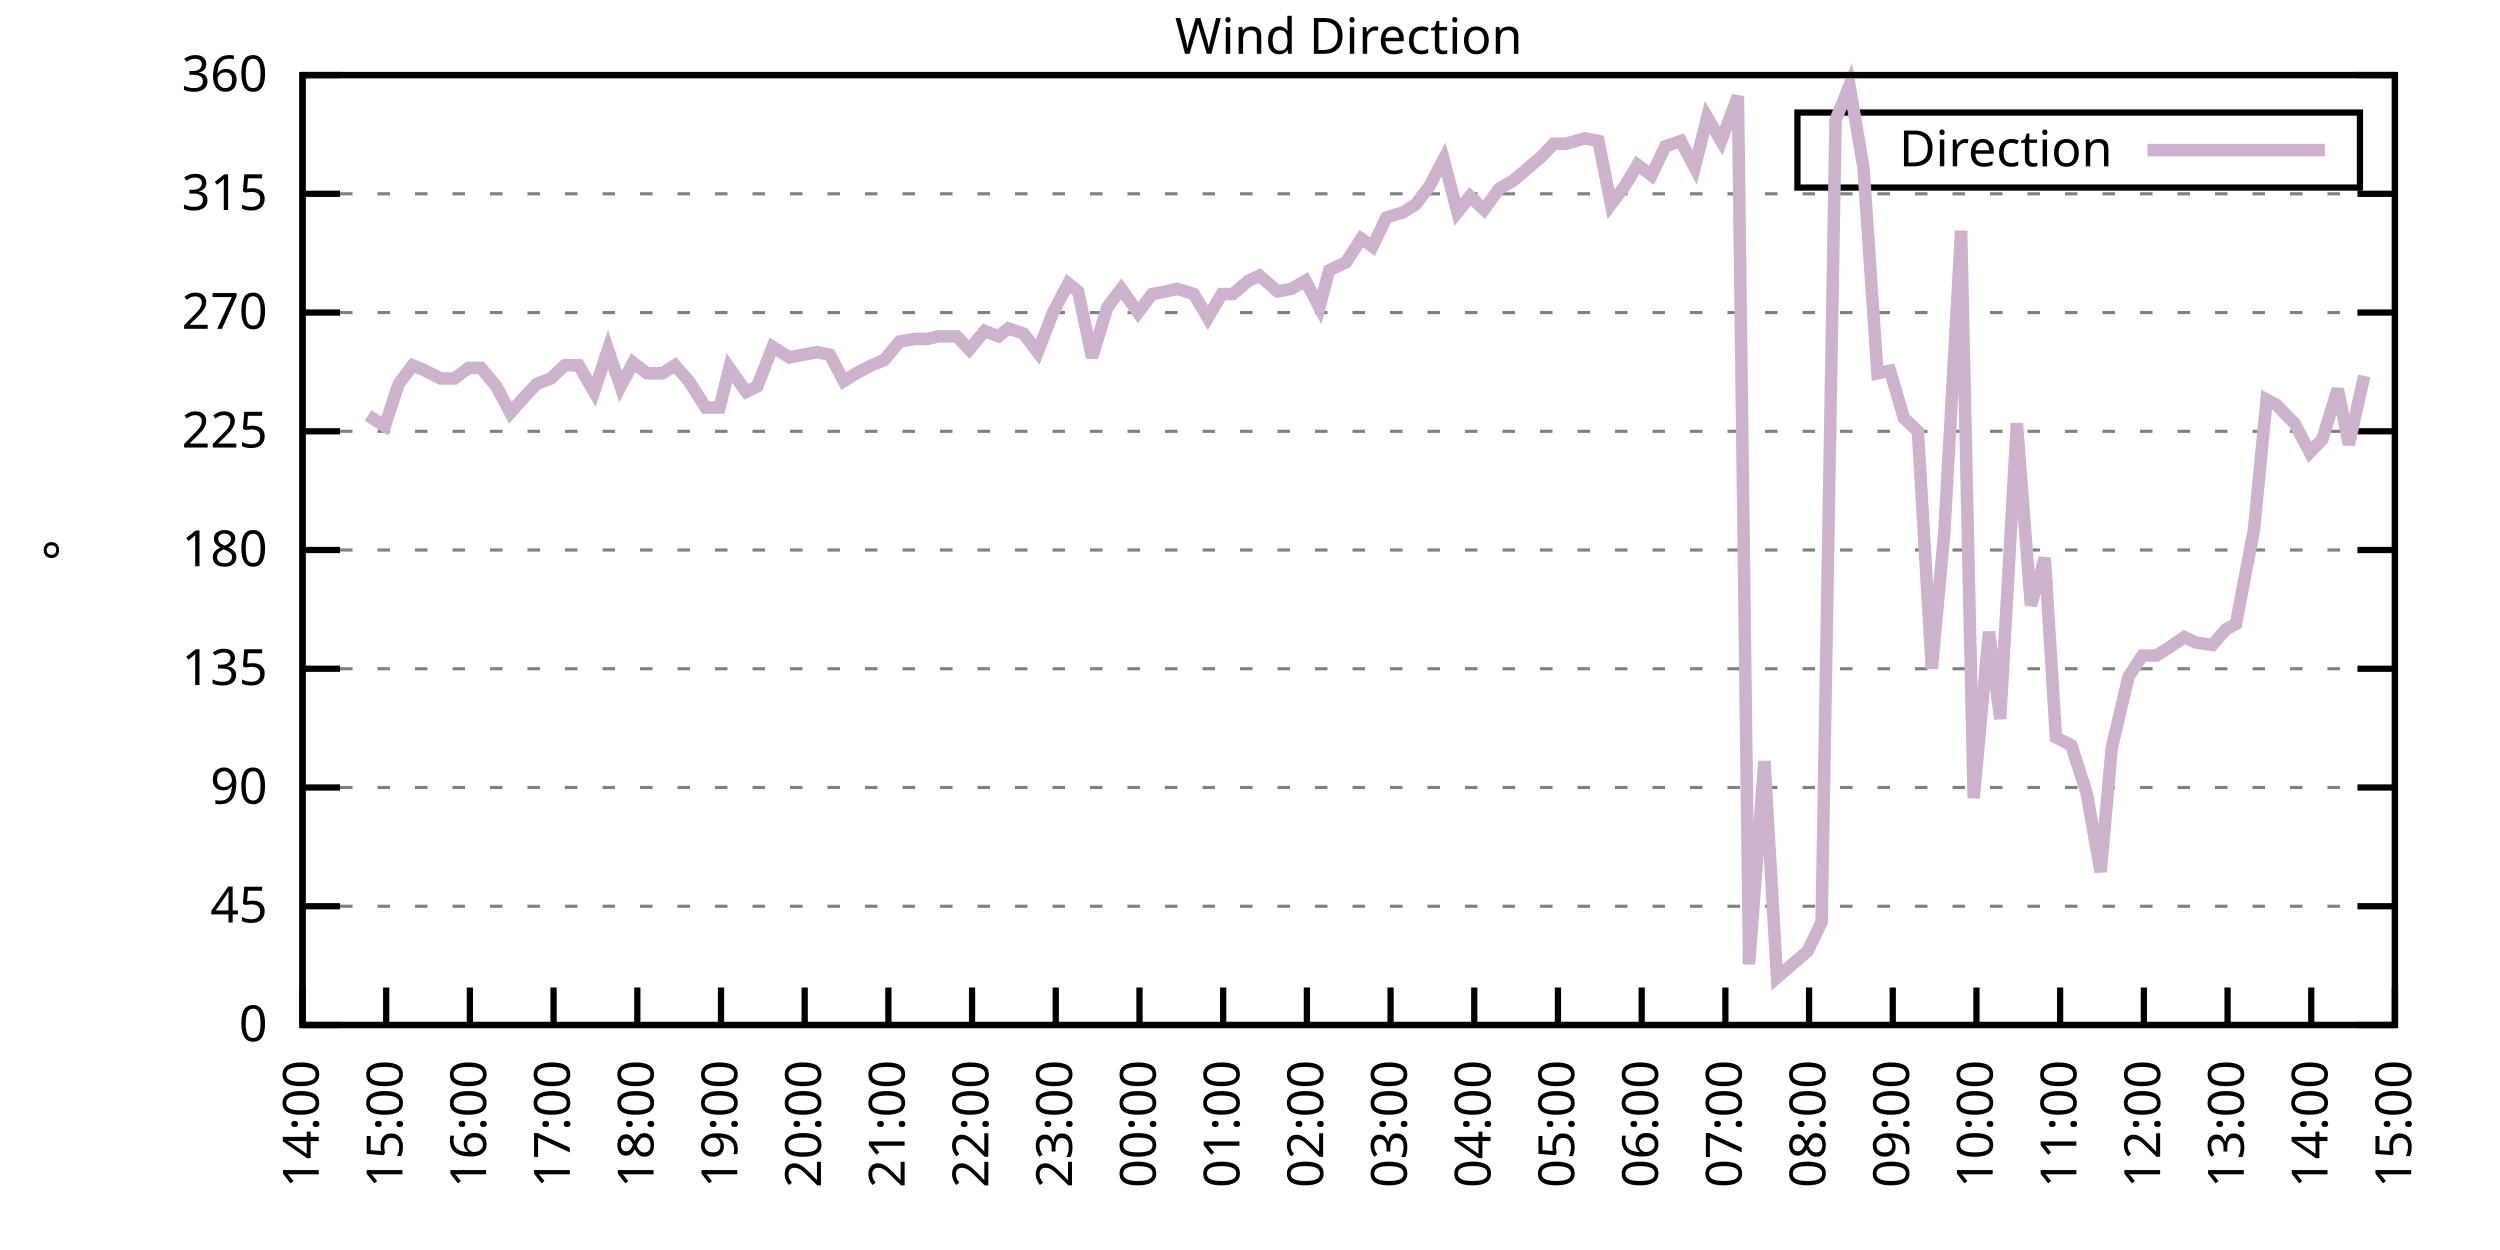
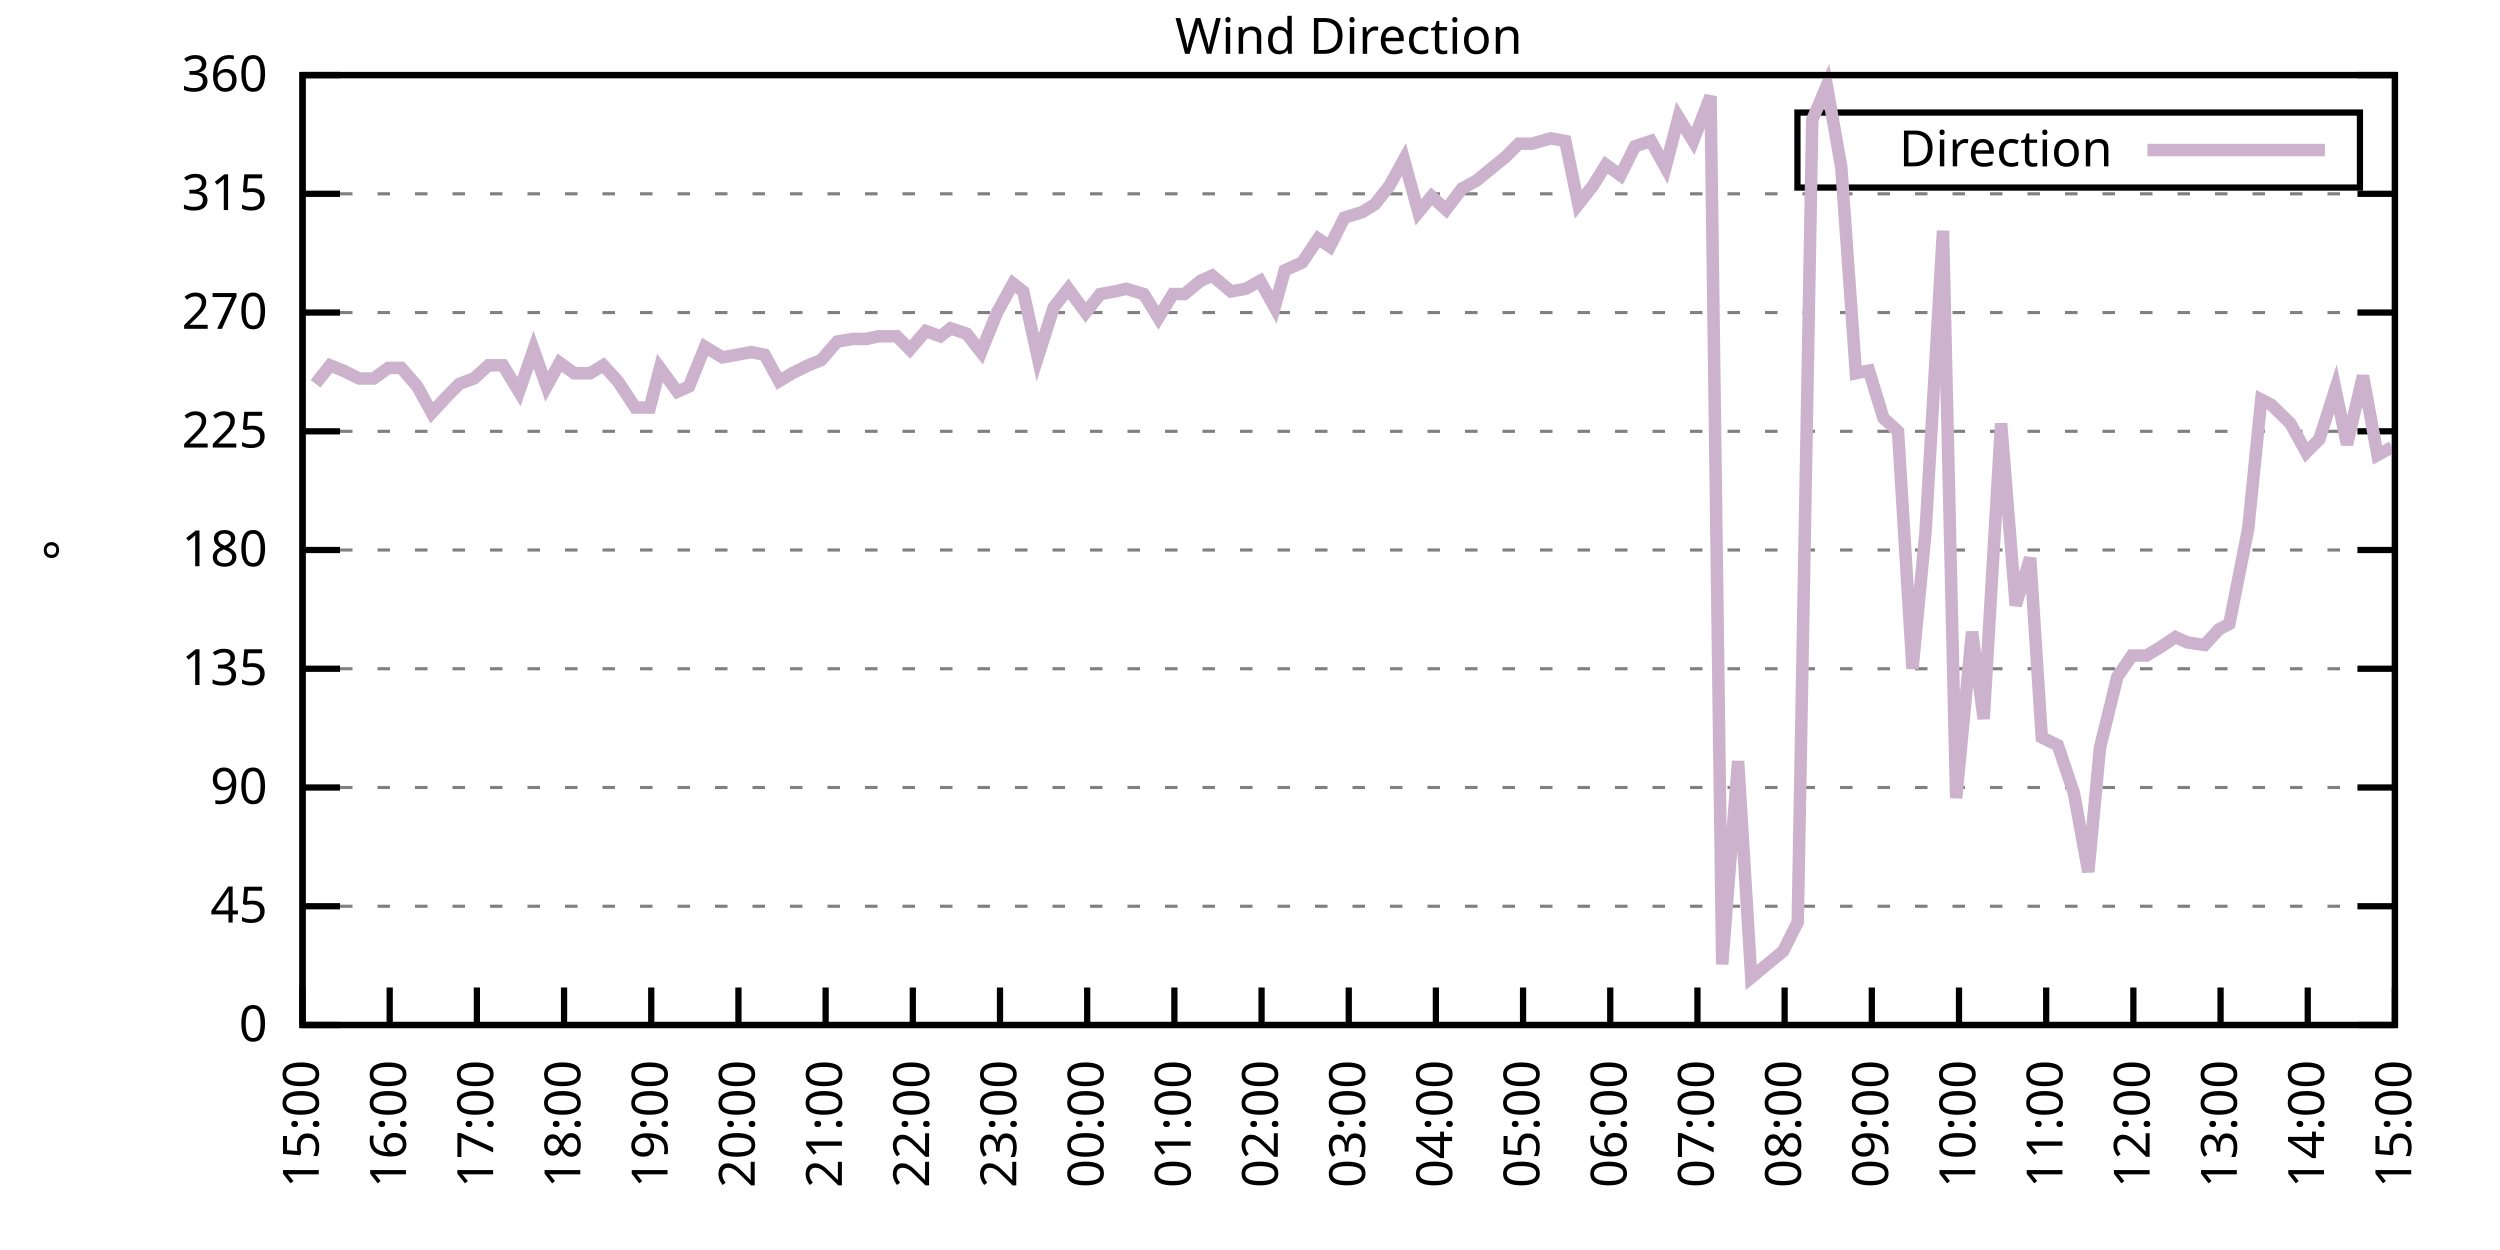
<svg xmlns="http://www.w3.org/2000/svg" xmlns:xlink="http://www.w3.org/1999/xlink" width="400" height="200" viewBox="0 0 400 200">
  <g id="gnuplot_canvas">
    <rect x="0" y="0" width="400" height="200" fill="none" />
    <defs>
      <circle id="gpDot" r="0.5" stroke-width="0.5" stroke="currentColor" />
      <path id="gpPt0" stroke-width="0.333" stroke="currentColor" d="M-1,0 h2 M0,-1 v2" />
      <path id="gpPt1" stroke-width="0.333" stroke="currentColor" d="M-1,-1 L1,1 M1,-1 L-1,1" />
      <path id="gpPt2" stroke-width="0.333" stroke="currentColor" d="M-1,0 L1,0 M0,-1 L0,1 M-1,-1 L1,1 M-1,1 L1,-1" />
      <rect id="gpPt3" stroke-width="0.333" stroke="currentColor" x="-1" y="-1" width="2" height="2" />
      <rect id="gpPt4" stroke-width="0.333" stroke="currentColor" fill="currentColor" x="-1" y="-1" width="2" height="2" />
      <circle id="gpPt5" stroke-width="0.333" stroke="currentColor" cx="0" cy="0" r="1" />
      <use xlink:href="#gpPt5" id="gpPt6" fill="currentColor" stroke="none" />
      <path id="gpPt7" stroke-width="0.333" stroke="currentColor" d="M0,-1.33 L-1.33,0.67 L1.33,0.67 z" />
      <use xlink:href="#gpPt7" id="gpPt8" fill="currentColor" stroke="none" />
      <use xlink:href="#gpPt7" id="gpPt9" stroke="currentColor" transform="rotate(180)" />
      <use xlink:href="#gpPt9" id="gpPt10" fill="currentColor" stroke="none" />
      <use xlink:href="#gpPt3" id="gpPt11" stroke="currentColor" transform="rotate(45)" />
      <use xlink:href="#gpPt11" id="gpPt12" fill="currentColor" stroke="none" />
      <path id="gpPt13" stroke-width="0.333" stroke="currentColor" d="M0,1.330 L1.265,0.411 L0.782,-1.067 L-0.782,-1.076 L-1.265,0.411 z" />
      <use xlink:href="#gpPt13" id="gpPt14" fill="currentColor" stroke="none" />
      <filter id="textbox" filterUnits="objectBoundingBox" x="0" y="0" height="1" width="1">
        <feFlood flood-color="white" flood-opacity="1" result="bgnd" />
        <feComposite in="SourceGraphic" in2="bgnd" operator="atop" />
      </filter>
      <filter id="greybox" filterUnits="objectBoundingBox" x="0" y="0" height="1" width="1">
        <feFlood flood-color="lightgrey" flood-opacity="1" result="grey" />
        <feComposite in="SourceGraphic" in2="grey" operator="atop" />
      </filter>
    </defs>
    <g fill="none" color="white" stroke="currentColor" stroke-width="1.00" stroke-linecap="butt" stroke-linejoin="miter">
</g>
    <g fill="none" color="black" stroke="currentColor" stroke-width="1.00" stroke-linecap="butt" stroke-linejoin="miter">
      <g stroke="none" shape-rendering="crispEdges">
        <polygon fill="rgb(255, 255, 255)" points="48.40,164.00 383.18,164.00 383.18,12.02 48.40,12.02 " />
      </g>
    </g>
    <g fill="none" color="black" stroke="currentColor" stroke-width="1.00" stroke-linecap="butt" stroke-linejoin="miter">
</g>
    <g fill="none" color="black" stroke="black" stroke-width="0.50" stroke-linecap="butt" stroke-linejoin="miter">
</g>
    <g fill="none" color="gray" stroke="currentColor" stroke-width="0.50" stroke-linecap="butt" stroke-linejoin="miter">
      <path stroke="gray" stroke-dasharray="2,4" class="gridline" d="M48.40,164.00 L383.19,164.00  " />
    </g>
    <g fill="none" color="gray" stroke="gray" stroke-width="1.00" stroke-linecap="butt" stroke-linejoin="miter">
</g>
    <g fill="none" color="black" stroke="currentColor" stroke-width="1.00" stroke-linecap="butt" stroke-linejoin="miter">
      <path stroke="black" d="M48.40,164.00 L54.40,164.00 M383.19,164.00 L377.19,164.00  " />
      <g transform="translate(42.80,166.60)" stroke="none" fill="black" font-family="Sans" font-size="8.00" text-anchor="end">
        <text>
          <tspan font-family="Sans"> 0</tspan>
        </text>
      </g>
    </g>
    <g fill="none" color="black" stroke="currentColor" stroke-width="1.00" stroke-linecap="butt" stroke-linejoin="miter">
</g>
    <g fill="none" color="black" stroke="black" stroke-width="0.50" stroke-linecap="butt" stroke-linejoin="miter">
</g>
    <g fill="none" color="gray" stroke="currentColor" stroke-width="0.50" stroke-linecap="butt" stroke-linejoin="miter">
      <path stroke="gray" stroke-dasharray="2,4" class="gridline" d="M48.40,145.00 L383.19,145.00  " />
    </g>
    <g fill="none" color="gray" stroke="gray" stroke-width="1.00" stroke-linecap="butt" stroke-linejoin="miter">
</g>
    <g fill="none" color="black" stroke="currentColor" stroke-width="1.00" stroke-linecap="butt" stroke-linejoin="miter">
      <path stroke="black" d="M48.40,145.00 L54.40,145.00 M383.19,145.00 L377.19,145.00  " />
      <g transform="translate(42.80,147.60)" stroke="none" fill="black" font-family="Sans" font-size="8.00" text-anchor="end">
        <text>
          <tspan font-family="Sans"> 45</tspan>
        </text>
      </g>
    </g>
    <g fill="none" color="black" stroke="currentColor" stroke-width="1.00" stroke-linecap="butt" stroke-linejoin="miter">
</g>
    <g fill="none" color="black" stroke="black" stroke-width="0.50" stroke-linecap="butt" stroke-linejoin="miter">
</g>
    <g fill="none" color="gray" stroke="currentColor" stroke-width="0.50" stroke-linecap="butt" stroke-linejoin="miter">
      <path stroke="gray" stroke-dasharray="2,4" class="gridline" d="M48.40,126.00 L383.19,126.00  " />
    </g>
    <g fill="none" color="gray" stroke="gray" stroke-width="1.00" stroke-linecap="butt" stroke-linejoin="miter">
</g>
    <g fill="none" color="black" stroke="currentColor" stroke-width="1.00" stroke-linecap="butt" stroke-linejoin="miter">
      <path stroke="black" d="M48.40,126.00 L54.40,126.00 M383.19,126.00 L377.19,126.00  " />
      <g transform="translate(42.80,128.60)" stroke="none" fill="black" font-family="Sans" font-size="8.00" text-anchor="end">
        <text>
          <tspan font-family="Sans"> 90</tspan>
        </text>
      </g>
    </g>
    <g fill="none" color="black" stroke="currentColor" stroke-width="1.00" stroke-linecap="butt" stroke-linejoin="miter">
</g>
    <g fill="none" color="black" stroke="black" stroke-width="0.50" stroke-linecap="butt" stroke-linejoin="miter">
</g>
    <g fill="none" color="gray" stroke="currentColor" stroke-width="0.50" stroke-linecap="butt" stroke-linejoin="miter">
      <path stroke="gray" stroke-dasharray="2,4" class="gridline" d="M48.40,107.00 L383.19,107.00  " />
    </g>
    <g fill="none" color="gray" stroke="gray" stroke-width="1.00" stroke-linecap="butt" stroke-linejoin="miter">
</g>
    <g fill="none" color="black" stroke="currentColor" stroke-width="1.00" stroke-linecap="butt" stroke-linejoin="miter">
      <path stroke="black" d="M48.40,107.00 L54.40,107.00 M383.19,107.00 L377.19,107.00  " />
      <g transform="translate(42.80,109.60)" stroke="none" fill="black" font-family="Sans" font-size="8.00" text-anchor="end">
        <text>
          <tspan font-family="Sans"> 135</tspan>
        </text>
      </g>
    </g>
    <g fill="none" color="black" stroke="currentColor" stroke-width="1.00" stroke-linecap="butt" stroke-linejoin="miter">
</g>
    <g fill="none" color="black" stroke="black" stroke-width="0.50" stroke-linecap="butt" stroke-linejoin="miter">
</g>
    <g fill="none" color="gray" stroke="currentColor" stroke-width="0.50" stroke-linecap="butt" stroke-linejoin="miter">
      <path stroke="gray" stroke-dasharray="2,4" class="gridline" d="M48.40,88.00 L383.19,88.00  " />
    </g>
    <g fill="none" color="gray" stroke="gray" stroke-width="1.00" stroke-linecap="butt" stroke-linejoin="miter">
</g>
    <g fill="none" color="black" stroke="currentColor" stroke-width="1.00" stroke-linecap="butt" stroke-linejoin="miter">
      <path stroke="black" d="M48.40,88.00 L54.40,88.00 M383.19,88.00 L377.19,88.00  " />
      <g transform="translate(42.80,90.60)" stroke="none" fill="black" font-family="Sans" font-size="8.00" text-anchor="end">
        <text>
          <tspan font-family="Sans"> 180</tspan>
        </text>
      </g>
    </g>
    <g fill="none" color="black" stroke="currentColor" stroke-width="1.00" stroke-linecap="butt" stroke-linejoin="miter">
</g>
    <g fill="none" color="black" stroke="black" stroke-width="0.50" stroke-linecap="butt" stroke-linejoin="miter">
</g>
    <g fill="none" color="gray" stroke="currentColor" stroke-width="0.50" stroke-linecap="butt" stroke-linejoin="miter">
      <path stroke="gray" stroke-dasharray="2,4" class="gridline" d="M48.40,69.01 L383.19,69.01  " />
    </g>
    <g fill="none" color="gray" stroke="gray" stroke-width="1.00" stroke-linecap="butt" stroke-linejoin="miter">
</g>
    <g fill="none" color="black" stroke="currentColor" stroke-width="1.00" stroke-linecap="butt" stroke-linejoin="miter">
      <path stroke="black" d="M48.40,69.01 L54.40,69.01 M383.19,69.01 L377.19,69.01  " />
      <g transform="translate(42.80,71.61)" stroke="none" fill="black" font-family="Sans" font-size="8.00" text-anchor="end">
        <text>
          <tspan font-family="Sans"> 225</tspan>
        </text>
      </g>
    </g>
    <g fill="none" color="black" stroke="currentColor" stroke-width="1.00" stroke-linecap="butt" stroke-linejoin="miter">
</g>
    <g fill="none" color="black" stroke="black" stroke-width="0.50" stroke-linecap="butt" stroke-linejoin="miter">
</g>
    <g fill="none" color="gray" stroke="currentColor" stroke-width="0.50" stroke-linecap="butt" stroke-linejoin="miter">
      <path stroke="gray" stroke-dasharray="2,4" class="gridline" d="M48.40,50.01 L383.19,50.01  " />
    </g>
    <g fill="none" color="gray" stroke="gray" stroke-width="1.00" stroke-linecap="butt" stroke-linejoin="miter">
</g>
    <g fill="none" color="black" stroke="currentColor" stroke-width="1.00" stroke-linecap="butt" stroke-linejoin="miter">
      <path stroke="black" d="M48.40,50.01 L54.40,50.01 M383.19,50.01 L377.19,50.01  " />
      <g transform="translate(42.80,52.61)" stroke="none" fill="black" font-family="Sans" font-size="8.00" text-anchor="end">
        <text>
          <tspan font-family="Sans"> 270</tspan>
        </text>
      </g>
    </g>
    <g fill="none" color="black" stroke="currentColor" stroke-width="1.00" stroke-linecap="butt" stroke-linejoin="miter">
</g>
    <g fill="none" color="black" stroke="black" stroke-width="0.50" stroke-linecap="butt" stroke-linejoin="miter">
</g>
    <g fill="none" color="gray" stroke="currentColor" stroke-width="0.50" stroke-linecap="butt" stroke-linejoin="miter">
      <path stroke="gray" stroke-dasharray="2,4" class="gridline" d="M48.40,31.01 L383.19,31.01  " />
    </g>
    <g fill="none" color="gray" stroke="gray" stroke-width="1.00" stroke-linecap="butt" stroke-linejoin="miter">
</g>
    <g fill="none" color="black" stroke="currentColor" stroke-width="1.00" stroke-linecap="butt" stroke-linejoin="miter">
      <path stroke="black" d="M48.40,31.01 L54.40,31.01 M383.19,31.01 L377.19,31.01  " />
      <g transform="translate(42.80,33.61)" stroke="none" fill="black" font-family="Sans" font-size="8.00" text-anchor="end">
        <text>
          <tspan font-family="Sans"> 315</tspan>
        </text>
      </g>
    </g>
    <g fill="none" color="black" stroke="currentColor" stroke-width="1.00" stroke-linecap="butt" stroke-linejoin="miter">
</g>
    <g fill="none" color="black" stroke="black" stroke-width="0.50" stroke-linecap="butt" stroke-linejoin="miter">
</g>
    <g fill="none" color="gray" stroke="currentColor" stroke-width="0.50" stroke-linecap="butt" stroke-linejoin="miter">
      <path stroke="gray" stroke-dasharray="2,4" class="gridline" d="M48.40,12.01 L383.19,12.01  " />
    </g>
    <g fill="none" color="gray" stroke="gray" stroke-width="1.00" stroke-linecap="butt" stroke-linejoin="miter">
</g>
    <g fill="none" color="black" stroke="currentColor" stroke-width="1.00" stroke-linecap="butt" stroke-linejoin="miter">
      <path stroke="black" d="M48.40,12.01 L54.40,12.01 M383.19,12.01 L377.19,12.01  " />
      <g transform="translate(42.80,14.61)" stroke="none" fill="black" font-family="Sans" font-size="8.00" text-anchor="end">
        <text>
          <tspan font-family="Sans"> 360</tspan>
        </text>
      </g>
    </g>
    <g fill="none" color="black" stroke="currentColor" stroke-width="1.00" stroke-linecap="butt" stroke-linejoin="miter">
      <path stroke="black" d="M48.40,164.00 L48.40,158.00  " />
      <g transform="translate(51.00,169.60) rotate(270.00)" stroke="none" fill="black" font-family="Sans" font-size="8.00" text-anchor="end">
        <text>
-           <tspan font-family="Sans">14:00</tspan>
-         </text>
-       </g>
-     </g>
-     <g fill="none" color="black" stroke="currentColor" stroke-width="1.00" stroke-linecap="butt" stroke-linejoin="miter">
-       <path stroke="black" d="M61.79,164.00 L61.79,158.00  " />
-       <g transform="translate(64.39,169.60) rotate(270.00)" stroke="none" fill="black" font-family="Sans" font-size="8.00" text-anchor="end">
-         <text>
          <tspan font-family="Sans">15:00</tspan>
        </text>
      </g>
    </g>
    <g fill="none" color="black" stroke="currentColor" stroke-width="1.00" stroke-linecap="butt" stroke-linejoin="miter">
-       <path stroke="black" d="M75.18,164.00 L75.18,158.00  " />
-       <g transform="translate(77.78,169.60) rotate(270.00)" stroke="none" fill="black" font-family="Sans" font-size="8.00" text-anchor="end">
+       <path stroke="black" d="M62.35,164.00 L62.35,158.00  " />
+       <g transform="translate(64.95,169.60) rotate(270.00)" stroke="none" fill="black" font-family="Sans" font-size="8.00" text-anchor="end">
        <text>
          <tspan font-family="Sans">16:00</tspan>
        </text>
      </g>
    </g>
    <g fill="none" color="black" stroke="currentColor" stroke-width="1.00" stroke-linecap="butt" stroke-linejoin="miter">
-       <path stroke="black" d="M88.57,164.00 L88.57,158.00  " />
-       <g transform="translate(91.17,169.60) rotate(270.00)" stroke="none" fill="black" font-family="Sans" font-size="8.00" text-anchor="end">
+       <path stroke="black" d="M76.30,164.00 L76.30,158.00  " />
+       <g transform="translate(78.90,169.60) rotate(270.00)" stroke="none" fill="black" font-family="Sans" font-size="8.00" text-anchor="end">
        <text>
          <tspan font-family="Sans">17:00</tspan>
        </text>
      </g>
    </g>
    <g fill="none" color="black" stroke="currentColor" stroke-width="1.00" stroke-linecap="butt" stroke-linejoin="miter">
-       <path stroke="black" d="M101.97,164.00 L101.97,158.00  " />
-       <g transform="translate(104.57,169.60) rotate(270.00)" stroke="none" fill="black" font-family="Sans" font-size="8.00" text-anchor="end">
+       <path stroke="black" d="M90.25,164.00 L90.25,158.00  " />
+       <g transform="translate(92.85,169.60) rotate(270.00)" stroke="none" fill="black" font-family="Sans" font-size="8.00" text-anchor="end">
        <text>
          <tspan font-family="Sans">18:00</tspan>
        </text>
      </g>
    </g>
    <g fill="none" color="black" stroke="currentColor" stroke-width="1.00" stroke-linecap="butt" stroke-linejoin="miter">
-       <path stroke="black" d="M115.36,164.00 L115.36,158.00  " />
-       <g transform="translate(117.96,169.60) rotate(270.00)" stroke="none" fill="black" font-family="Sans" font-size="8.00" text-anchor="end">
+       <path stroke="black" d="M104.20,164.00 L104.20,158.00  " />
+       <g transform="translate(106.80,169.60) rotate(270.00)" stroke="none" fill="black" font-family="Sans" font-size="8.00" text-anchor="end">
        <text>
          <tspan font-family="Sans">19:00</tspan>
        </text>
      </g>
    </g>
    <g fill="none" color="black" stroke="currentColor" stroke-width="1.00" stroke-linecap="butt" stroke-linejoin="miter">
-       <path stroke="black" d="M128.75,164.00 L128.75,158.00  " />
-       <g transform="translate(131.35,169.60) rotate(270.00)" stroke="none" fill="black" font-family="Sans" font-size="8.00" text-anchor="end">
+       <path stroke="black" d="M118.15,164.00 L118.15,158.00  " />
+       <g transform="translate(120.75,169.60) rotate(270.00)" stroke="none" fill="black" font-family="Sans" font-size="8.00" text-anchor="end">
        <text>
          <tspan font-family="Sans">20:00</tspan>
        </text>
      </g>
    </g>
    <g fill="none" color="black" stroke="currentColor" stroke-width="1.00" stroke-linecap="butt" stroke-linejoin="miter">
-       <path stroke="black" d="M142.14,164.00 L142.14,158.00  " />
-       <g transform="translate(144.74,169.60) rotate(270.00)" stroke="none" fill="black" font-family="Sans" font-size="8.00" text-anchor="end">
+       <path stroke="black" d="M132.10,164.00 L132.10,158.00  " />
+       <g transform="translate(134.70,169.60) rotate(270.00)" stroke="none" fill="black" font-family="Sans" font-size="8.00" text-anchor="end">
        <text>
          <tspan font-family="Sans">21:00</tspan>
        </text>
      </g>
    </g>
    <g fill="none" color="black" stroke="currentColor" stroke-width="1.00" stroke-linecap="butt" stroke-linejoin="miter">
-       <path stroke="black" d="M155.53,164.00 L155.53,158.00  " />
-       <g transform="translate(158.13,169.60) rotate(270.00)" stroke="none" fill="black" font-family="Sans" font-size="8.00" text-anchor="end">
+       <path stroke="black" d="M146.05,164.00 L146.05,158.00  " />
+       <g transform="translate(148.65,169.60) rotate(270.00)" stroke="none" fill="black" font-family="Sans" font-size="8.00" text-anchor="end">
        <text>
          <tspan font-family="Sans">22:00</tspan>
        </text>
      </g>
    </g>
    <g fill="none" color="black" stroke="currentColor" stroke-width="1.00" stroke-linecap="butt" stroke-linejoin="miter">
-       <path stroke="black" d="M168.92,164.00 L168.92,158.00  " />
-       <g transform="translate(171.52,169.60) rotate(270.00)" stroke="none" fill="black" font-family="Sans" font-size="8.00" text-anchor="end">
+       <path stroke="black" d="M160.00,164.00 L160.00,158.00  " />
+       <g transform="translate(162.60,169.60) rotate(270.00)" stroke="none" fill="black" font-family="Sans" font-size="8.00" text-anchor="end">
        <text>
          <tspan font-family="Sans">23:00</tspan>
        </text>
      </g>
    </g>
    <g fill="none" color="black" stroke="currentColor" stroke-width="1.00" stroke-linecap="butt" stroke-linejoin="miter">
-       <path stroke="black" d="M182.32,164.00 L182.32,158.00  " />
-       <g transform="translate(184.92,169.60) rotate(270.00)" stroke="none" fill="black" font-family="Sans" font-size="8.00" text-anchor="end">
+       <path stroke="black" d="M173.95,164.00 L173.95,158.00  " />
+       <g transform="translate(176.55,169.60) rotate(270.00)" stroke="none" fill="black" font-family="Sans" font-size="8.00" text-anchor="end">
        <text>
          <tspan font-family="Sans">00:00</tspan>
        </text>
      </g>
    </g>
    <g fill="none" color="black" stroke="currentColor" stroke-width="1.00" stroke-linecap="butt" stroke-linejoin="miter">
-       <path stroke="black" d="M195.71,164.00 L195.71,158.00  " />
-       <g transform="translate(198.31,169.60) rotate(270.00)" stroke="none" fill="black" font-family="Sans" font-size="8.00" text-anchor="end">
+       <path stroke="black" d="M187.90,164.00 L187.90,158.00  " />
+       <g transform="translate(190.50,169.60) rotate(270.00)" stroke="none" fill="black" font-family="Sans" font-size="8.00" text-anchor="end">
        <text>
          <tspan font-family="Sans">01:00</tspan>
        </text>
      </g>
    </g>
    <g fill="none" color="black" stroke="currentColor" stroke-width="1.00" stroke-linecap="butt" stroke-linejoin="miter">
-       <path stroke="black" d="M209.10,164.00 L209.10,158.00  " />
-       <g transform="translate(211.70,169.60) rotate(270.00)" stroke="none" fill="black" font-family="Sans" font-size="8.00" text-anchor="end">
+       <path stroke="black" d="M201.85,164.00 L201.85,158.00  " />
+       <g transform="translate(204.45,169.60) rotate(270.00)" stroke="none" fill="black" font-family="Sans" font-size="8.00" text-anchor="end">
        <text>
          <tspan font-family="Sans">02:00</tspan>
        </text>
      </g>
    </g>
    <g fill="none" color="black" stroke="currentColor" stroke-width="1.00" stroke-linecap="butt" stroke-linejoin="miter">
-       <path stroke="black" d="M222.49,164.00 L222.49,158.00  " />
-       <g transform="translate(225.09,169.60) rotate(270.00)" stroke="none" fill="black" font-family="Sans" font-size="8.00" text-anchor="end">
+       <path stroke="black" d="M215.80,164.00 L215.80,158.00  " />
+       <g transform="translate(218.40,169.60) rotate(270.00)" stroke="none" fill="black" font-family="Sans" font-size="8.00" text-anchor="end">
        <text>
          <tspan font-family="Sans">03:00</tspan>
        </text>
      </g>
    </g>
    <g fill="none" color="black" stroke="currentColor" stroke-width="1.00" stroke-linecap="butt" stroke-linejoin="miter">
-       <path stroke="black" d="M235.88,164.00 L235.88,158.00  " />
-       <g transform="translate(238.48,169.60) rotate(270.00)" stroke="none" fill="black" font-family="Sans" font-size="8.00" text-anchor="end">
+       <path stroke="black" d="M229.74,164.00 L229.74,158.00  " />
+       <g transform="translate(232.34,169.60) rotate(270.00)" stroke="none" fill="black" font-family="Sans" font-size="8.00" text-anchor="end">
        <text>
          <tspan font-family="Sans">04:00</tspan>
        </text>
      </g>
    </g>
    <g fill="none" color="black" stroke="currentColor" stroke-width="1.00" stroke-linecap="butt" stroke-linejoin="miter">
-       <path stroke="black" d="M249.27,164.00 L249.27,158.00  " />
-       <g transform="translate(251.87,169.60) rotate(270.00)" stroke="none" fill="black" font-family="Sans" font-size="8.00" text-anchor="end">
+       <path stroke="black" d="M243.69,164.00 L243.69,158.00  " />
+       <g transform="translate(246.29,169.60) rotate(270.00)" stroke="none" fill="black" font-family="Sans" font-size="8.00" text-anchor="end">
        <text>
          <tspan font-family="Sans">05:00</tspan>
        </text>
      </g>
    </g>
    <g fill="none" color="black" stroke="currentColor" stroke-width="1.00" stroke-linecap="butt" stroke-linejoin="miter">
-       <path stroke="black" d="M262.67,164.00 L262.67,158.00  " />
-       <g transform="translate(265.27,169.60) rotate(270.00)" stroke="none" fill="black" font-family="Sans" font-size="8.00" text-anchor="end">
+       <path stroke="black" d="M257.64,164.00 L257.64,158.00  " />
+       <g transform="translate(260.24,169.60) rotate(270.00)" stroke="none" fill="black" font-family="Sans" font-size="8.00" text-anchor="end">
        <text>
          <tspan font-family="Sans">06:00</tspan>
        </text>
      </g>
    </g>
    <g fill="none" color="black" stroke="currentColor" stroke-width="1.00" stroke-linecap="butt" stroke-linejoin="miter">
-       <path stroke="black" d="M276.06,164.00 L276.06,158.00  " />
-       <g transform="translate(278.66,169.60) rotate(270.00)" stroke="none" fill="black" font-family="Sans" font-size="8.00" text-anchor="end">
+       <path stroke="black" d="M271.59,164.00 L271.59,158.00  " />
+       <g transform="translate(274.19,169.60) rotate(270.00)" stroke="none" fill="black" font-family="Sans" font-size="8.00" text-anchor="end">
        <text>
          <tspan font-family="Sans">07:00</tspan>
        </text>
      </g>
    </g>
    <g fill="none" color="black" stroke="currentColor" stroke-width="1.00" stroke-linecap="butt" stroke-linejoin="miter">
-       <path stroke="black" d="M289.45,164.00 L289.45,158.00  " />
-       <g transform="translate(292.05,169.60) rotate(270.00)" stroke="none" fill="black" font-family="Sans" font-size="8.00" text-anchor="end">
+       <path stroke="black" d="M285.54,164.00 L285.54,158.00  " />
+       <g transform="translate(288.14,169.60) rotate(270.00)" stroke="none" fill="black" font-family="Sans" font-size="8.00" text-anchor="end">
        <text>
          <tspan font-family="Sans">08:00</tspan>
        </text>
      </g>
    </g>
    <g fill="none" color="black" stroke="currentColor" stroke-width="1.00" stroke-linecap="butt" stroke-linejoin="miter">
-       <path stroke="black" d="M302.84,164.00 L302.84,158.00  " />
-       <g transform="translate(305.44,169.60) rotate(270.00)" stroke="none" fill="black" font-family="Sans" font-size="8.00" text-anchor="end">
+       <path stroke="black" d="M299.49,164.00 L299.49,158.00  " />
+       <g transform="translate(302.09,169.60) rotate(270.00)" stroke="none" fill="black" font-family="Sans" font-size="8.00" text-anchor="end">
        <text>
          <tspan font-family="Sans">09:00</tspan>
        </text>
      </g>
    </g>
    <g fill="none" color="black" stroke="currentColor" stroke-width="1.00" stroke-linecap="butt" stroke-linejoin="miter">
-       <path stroke="black" d="M316.23,164.00 L316.23,158.00  " />
-       <g transform="translate(318.83,169.60) rotate(270.00)" stroke="none" fill="black" font-family="Sans" font-size="8.00" text-anchor="end">
+       <path stroke="black" d="M313.44,164.00 L313.44,158.00  " />
+       <g transform="translate(316.04,169.60) rotate(270.00)" stroke="none" fill="black" font-family="Sans" font-size="8.00" text-anchor="end">
        <text>
          <tspan font-family="Sans">10:00</tspan>
        </text>
      </g>
    </g>
    <g fill="none" color="black" stroke="currentColor" stroke-width="1.00" stroke-linecap="butt" stroke-linejoin="miter">
-       <path stroke="black" d="M329.62,164.00 L329.62,158.00  " />
-       <g transform="translate(332.22,169.60) rotate(270.00)" stroke="none" fill="black" font-family="Sans" font-size="8.00" text-anchor="end">
+       <path stroke="black" d="M327.39,164.00 L327.39,158.00  " />
+       <g transform="translate(329.99,169.60) rotate(270.00)" stroke="none" fill="black" font-family="Sans" font-size="8.00" text-anchor="end">
        <text>
          <tspan font-family="Sans">11:00</tspan>
        </text>
      </g>
    </g>
    <g fill="none" color="black" stroke="currentColor" stroke-width="1.00" stroke-linecap="butt" stroke-linejoin="miter">
-       <path stroke="black" d="M343.02,164.00 L343.02,158.00  " />
-       <g transform="translate(345.62,169.60) rotate(270.00)" stroke="none" fill="black" font-family="Sans" font-size="8.00" text-anchor="end">
+       <path stroke="black" d="M341.34,164.00 L341.34,158.00  " />
+       <g transform="translate(343.94,169.60) rotate(270.00)" stroke="none" fill="black" font-family="Sans" font-size="8.00" text-anchor="end">
        <text>
          <tspan font-family="Sans">12:00</tspan>
        </text>
      </g>
    </g>
    <g fill="none" color="black" stroke="currentColor" stroke-width="1.00" stroke-linecap="butt" stroke-linejoin="miter">
-       <path stroke="black" d="M356.41,164.00 L356.41,158.00  " />
-       <g transform="translate(359.01,169.60) rotate(270.00)" stroke="none" fill="black" font-family="Sans" font-size="8.00" text-anchor="end">
+       <path stroke="black" d="M355.29,164.00 L355.29,158.00  " />
+       <g transform="translate(357.89,169.60) rotate(270.00)" stroke="none" fill="black" font-family="Sans" font-size="8.00" text-anchor="end">
        <text>
          <tspan font-family="Sans">13:00</tspan>
        </text>
      </g>
    </g>
    <g fill="none" color="black" stroke="currentColor" stroke-width="1.00" stroke-linecap="butt" stroke-linejoin="miter">
-       <path stroke="black" d="M369.80,164.00 L369.80,158.00  " />
-       <g transform="translate(372.40,169.60) rotate(270.00)" stroke="none" fill="black" font-family="Sans" font-size="8.00" text-anchor="end">
+       <path stroke="black" d="M369.24,164.00 L369.24,158.00  " />
+       <g transform="translate(371.84,169.60) rotate(270.00)" stroke="none" fill="black" font-family="Sans" font-size="8.00" text-anchor="end">
        <text>
          <tspan font-family="Sans">14:00</tspan>
        </text>
      </g>
    </g>
    <g fill="none" color="black" stroke="currentColor" stroke-width="1.00" stroke-linecap="butt" stroke-linejoin="miter">
      <path stroke="black" d="M383.19,164.00 L383.19,158.00  " />
      <g transform="translate(385.79,169.60) rotate(270.00)" stroke="none" fill="black" font-family="Sans" font-size="8.00" text-anchor="end">
        <text>
          <tspan font-family="Sans">15:00</tspan>
        </text>
      </g>
    </g>
    <g fill="none" color="black" stroke="currentColor" stroke-width="1.00" stroke-linecap="butt" stroke-linejoin="miter">
</g>
    <g fill="none" color="black" stroke="currentColor" stroke-width="1.00" stroke-linecap="butt" stroke-linejoin="miter">
      <path stroke="black" d="M48.40,12.01 L48.40,164.00 L383.19,164.00 L383.19,12.01 L48.40,12.01 Z  " />
    </g>
    <g fill="none" color="black" stroke="currentColor" stroke-width="1.00" stroke-linecap="butt" stroke-linejoin="miter">
</g>
    <g fill="none" color="black" stroke="currentColor" stroke-width="1.00" stroke-linecap="butt" stroke-linejoin="miter">
      <path stroke="black" d="M287.59,30.01 L287.59,18.01 L377.59,18.01 L377.59,30.01 L287.59,30.01 Z  " />
    </g>
    <g id="Wind_direction_plot_1">
      <g fill="none" color="white" stroke="black" stroke-width="2.00" stroke-linecap="butt" stroke-linejoin="miter">
</g>
      <g fill="none" color="black" stroke="currentColor" stroke-width="2.00" stroke-linecap="butt" stroke-linejoin="miter">
        <g transform="translate(337.99,26.61)" stroke="none" fill="black" font-family="Sans" font-size="8.00" text-anchor="end">
          <text>
            <tspan font-family="Sans">Direction</tspan>
          </text>
        </g>
      </g>
      <g fill="none" color="black" stroke="currentColor" stroke-width="2.00" stroke-linecap="butt" stroke-linejoin="miter">
-         <path stroke="rgb(204, 178, 204)" d="M343.59,24.01 L371.99,24.01 M58.89,66.47 L61.57,68.16 L63.80,61.41 L66.03,58.45 L68.04,59.30 L70.50,60.56   L72.73,60.56 L74.96,58.87 L76.97,58.87 L79.42,61.83 L81.66,66.05 L83.89,63.52 L85.90,61.41 L88.13,60.56   L90.36,58.45 L92.59,58.45 L95.05,62.67 L97.28,55.92 L99.29,61.83 L101.30,58.03 L103.53,59.72 L105.98,59.72   L107.99,58.45 L110.22,60.98 L112.90,65.21 L115.13,65.21 L116.70,58.87 L119.38,62.67 L121.16,61.83 L123.62,55.50   L126.29,57.18 L128.53,56.76 L130.76,56.34 L132.77,56.76 L135.00,60.98 L137.01,59.72 L139.46,58.45 L141.47,57.61   L143.93,54.65 L146.38,54.23 L148.39,54.23 L150.18,53.81 L153.08,53.81 L155.09,55.92 L157.54,52.96 L159.77,53.81   L161.34,52.54 L163.79,53.39 L166.02,56.34 L168.48,50.01 L170.93,45.36 L172.50,46.63 L174.73,57.18 L177.18,49.16   L179.41,46.21 L182.09,50.01 L184.32,47.05 L186.56,46.63 L188.34,46.21 L191.02,47.05 L193.25,50.85 L195.48,47.05   L197.27,47.05 L199.73,44.94 L201.51,44.10 L204.41,46.63 L206.64,46.21 L208.88,44.94 L211.11,49.16 L212.67,43.25   L215.35,41.99 L217.80,38.19 L219.59,39.45 L221.82,34.81 L224.50,33.96 L226.51,32.70 L228.74,29.74 L230.97,25.52   L233.20,33.96 L235.21,31.43 L237.44,33.54 L239.90,30.16 L242.13,28.90 L244.59,26.79 L246.60,25.10 L248.60,22.99   L250.61,22.99 L253.51,22.14 L255.75,22.56 L257.76,32.70 L259.99,29.74 L262.00,26.36 L264.23,28.05 L266.46,23.41   L268.92,22.56 L271.15,26.79 L273.16,18.77 L275.39,22.56 L278.07,15.39 L279.85,154.29 L282.31,121.78 L284.32,156.40   L286.77,154.29 L289.23,152.18 L291.46,147.53 L293.69,19.19 L295.92,13.70 L298.15,26.79 L300.39,59.72 L302.39,59.30   L304.63,66.90 L306.86,69.01 L309.09,107.00 L311.10,85.05 L313.78,36.92 L315.79,127.69 L318.24,101.09 L320.03,115.03   L322.70,67.74 L324.94,96.87 L327.17,89.27 L328.95,117.98 L331.41,119.25 L333.86,126.85 L336.10,139.51 L337.88,119.67   L340.56,108.27 L342.79,104.89 L345.02,104.89 L347.03,103.63 L349.49,101.94 L351.27,102.78 L353.95,103.20 L356.18,100.67   L357.75,99.83 L360.65,84.63 L362.66,63.94 L364.22,64.78 L367.12,67.74 L369.58,72.38 L371.58,70.27 L374.04,62.25   L375.82,71.12 L378.28,60.14  " />
+         <path stroke="rgb(204, 178, 204)" d="M343.59,24.01 L371.99,24.01 M50.49,61.41 L52.82,58.45 L54.91,59.30 L57.47,60.56 L59.79,60.56 L62.12,58.87   L64.21,58.87 L66.77,61.83 L69.09,66.05 L71.42,63.52 L73.51,61.41 L75.83,60.56 L78.16,58.45 L80.48,58.45   L83.04,62.67 L85.37,55.92 L87.46,61.83 L89.55,58.03 L91.88,59.72 L94.43,59.72 L96.53,58.45 L98.85,60.98   L101.64,65.21 L103.97,65.21 L105.59,58.87 L108.38,62.67 L110.24,61.83 L112.80,55.50 L115.59,57.18 L117.92,56.76   L120.24,56.34 L122.33,56.76 L124.66,60.98 L126.75,59.72 L129.31,58.45 L131.40,57.61 L133.96,54.65 L136.51,54.23   L138.61,54.23 L140.47,53.81 L143.49,53.81 L145.58,55.92 L148.14,52.96 L150.46,53.81 L152.09,52.54 L154.65,53.39   L156.97,56.34 L159.53,50.01 L162.09,45.36 L163.72,46.63 L166.04,57.18 L168.60,49.16 L170.92,46.21 L173.71,50.01   L176.04,47.05 L178.36,46.63 L180.22,46.21 L183.01,47.05 L185.34,50.85 L187.66,47.05 L189.52,47.05 L192.08,44.94   L193.94,44.10 L196.96,46.63 L199.29,46.21 L201.61,44.94 L203.94,49.16 L205.57,43.25 L208.36,41.99 L210.91,38.19   L212.77,39.45 L215.10,34.81 L217.89,33.96 L219.98,32.70 L222.30,29.74 L224.63,25.52 L226.95,33.96 L229.05,31.43   L231.37,33.54 L233.93,30.16 L236.25,28.90 L238.81,26.79 L240.90,25.10 L243.00,22.99 L245.09,22.99 L248.11,22.14   L250.44,22.56 L252.53,32.70 L254.85,29.74 L256.95,26.36 L259.27,28.05 L261.60,23.41 L264.15,22.56 L266.48,26.79   L268.57,18.77 L270.90,22.56 L273.69,15.39 L275.55,154.29 L278.10,121.78 L280.20,156.40 L282.75,154.29 L285.31,152.18   L287.64,147.53 L289.96,19.19 L292.29,13.70 L294.61,26.79 L296.94,59.72 L299.03,59.30 L301.35,66.90 L303.68,69.01   L306.00,107.00 L308.09,85.05 L310.88,36.92 L312.98,127.69 L315.53,101.09 L317.39,115.03 L320.18,67.74 L322.51,96.87   L324.83,89.27 L326.69,117.98 L329.25,119.25 L331.81,126.85 L334.13,139.51 L335.99,119.67 L338.78,108.27 L341.11,104.89   L343.43,104.89 L345.53,103.63 L348.08,101.94 L349.94,102.78 L352.73,103.20 L355.06,100.67 L356.69,99.83 L359.71,84.63   L361.80,63.94 L363.43,64.78 L366.45,67.74 L369.01,72.38 L371.10,70.27 L373.66,62.25 L375.52,71.12 L378.08,60.14   L380.40,72.81 L382.73,71.54  " />
      </g>
    </g>
    <g fill="none" color="black" stroke="currentColor" stroke-width="2.00" stroke-linecap="butt" stroke-linejoin="miter">
</g>
    <g fill="none" color="black" stroke="black" stroke-width="1.00" stroke-linecap="butt" stroke-linejoin="miter">
</g>
    <g fill="none" color="black" stroke="currentColor" stroke-width="1.00" stroke-linecap="butt" stroke-linejoin="miter">
      <path stroke="black" d="M48.40,12.01 L48.40,164.00 L383.19,164.00 L383.19,12.01 L48.40,12.01 Z  " />
      <g transform="translate(12.80,88.01) rotate(270.00)" stroke="none" fill="black" font-family="Sans" font-size="8.00" text-anchor="middle">
        <text>
          <tspan font-family="Sans">°</tspan>
        </text>
      </g>
    </g>
    <g fill="none" color="black" stroke="currentColor" stroke-width="1.00" stroke-linecap="butt" stroke-linejoin="miter">
</g>
    <g fill="none" color="black" stroke="currentColor" stroke-width="1.00" stroke-linecap="butt" stroke-linejoin="miter">
      <g transform="translate(215.79,8.61)" stroke="none" fill="black" font-family="Sans" font-size="8.00" text-anchor="middle">
        <text>
          <tspan font-family="Sans">Wind Direction</tspan>
        </text>
      </g>
    </g>
    <g fill="none" color="black" stroke="currentColor" stroke-width="1.00" stroke-linecap="butt" stroke-linejoin="miter">
</g>
  </g>
</svg>
